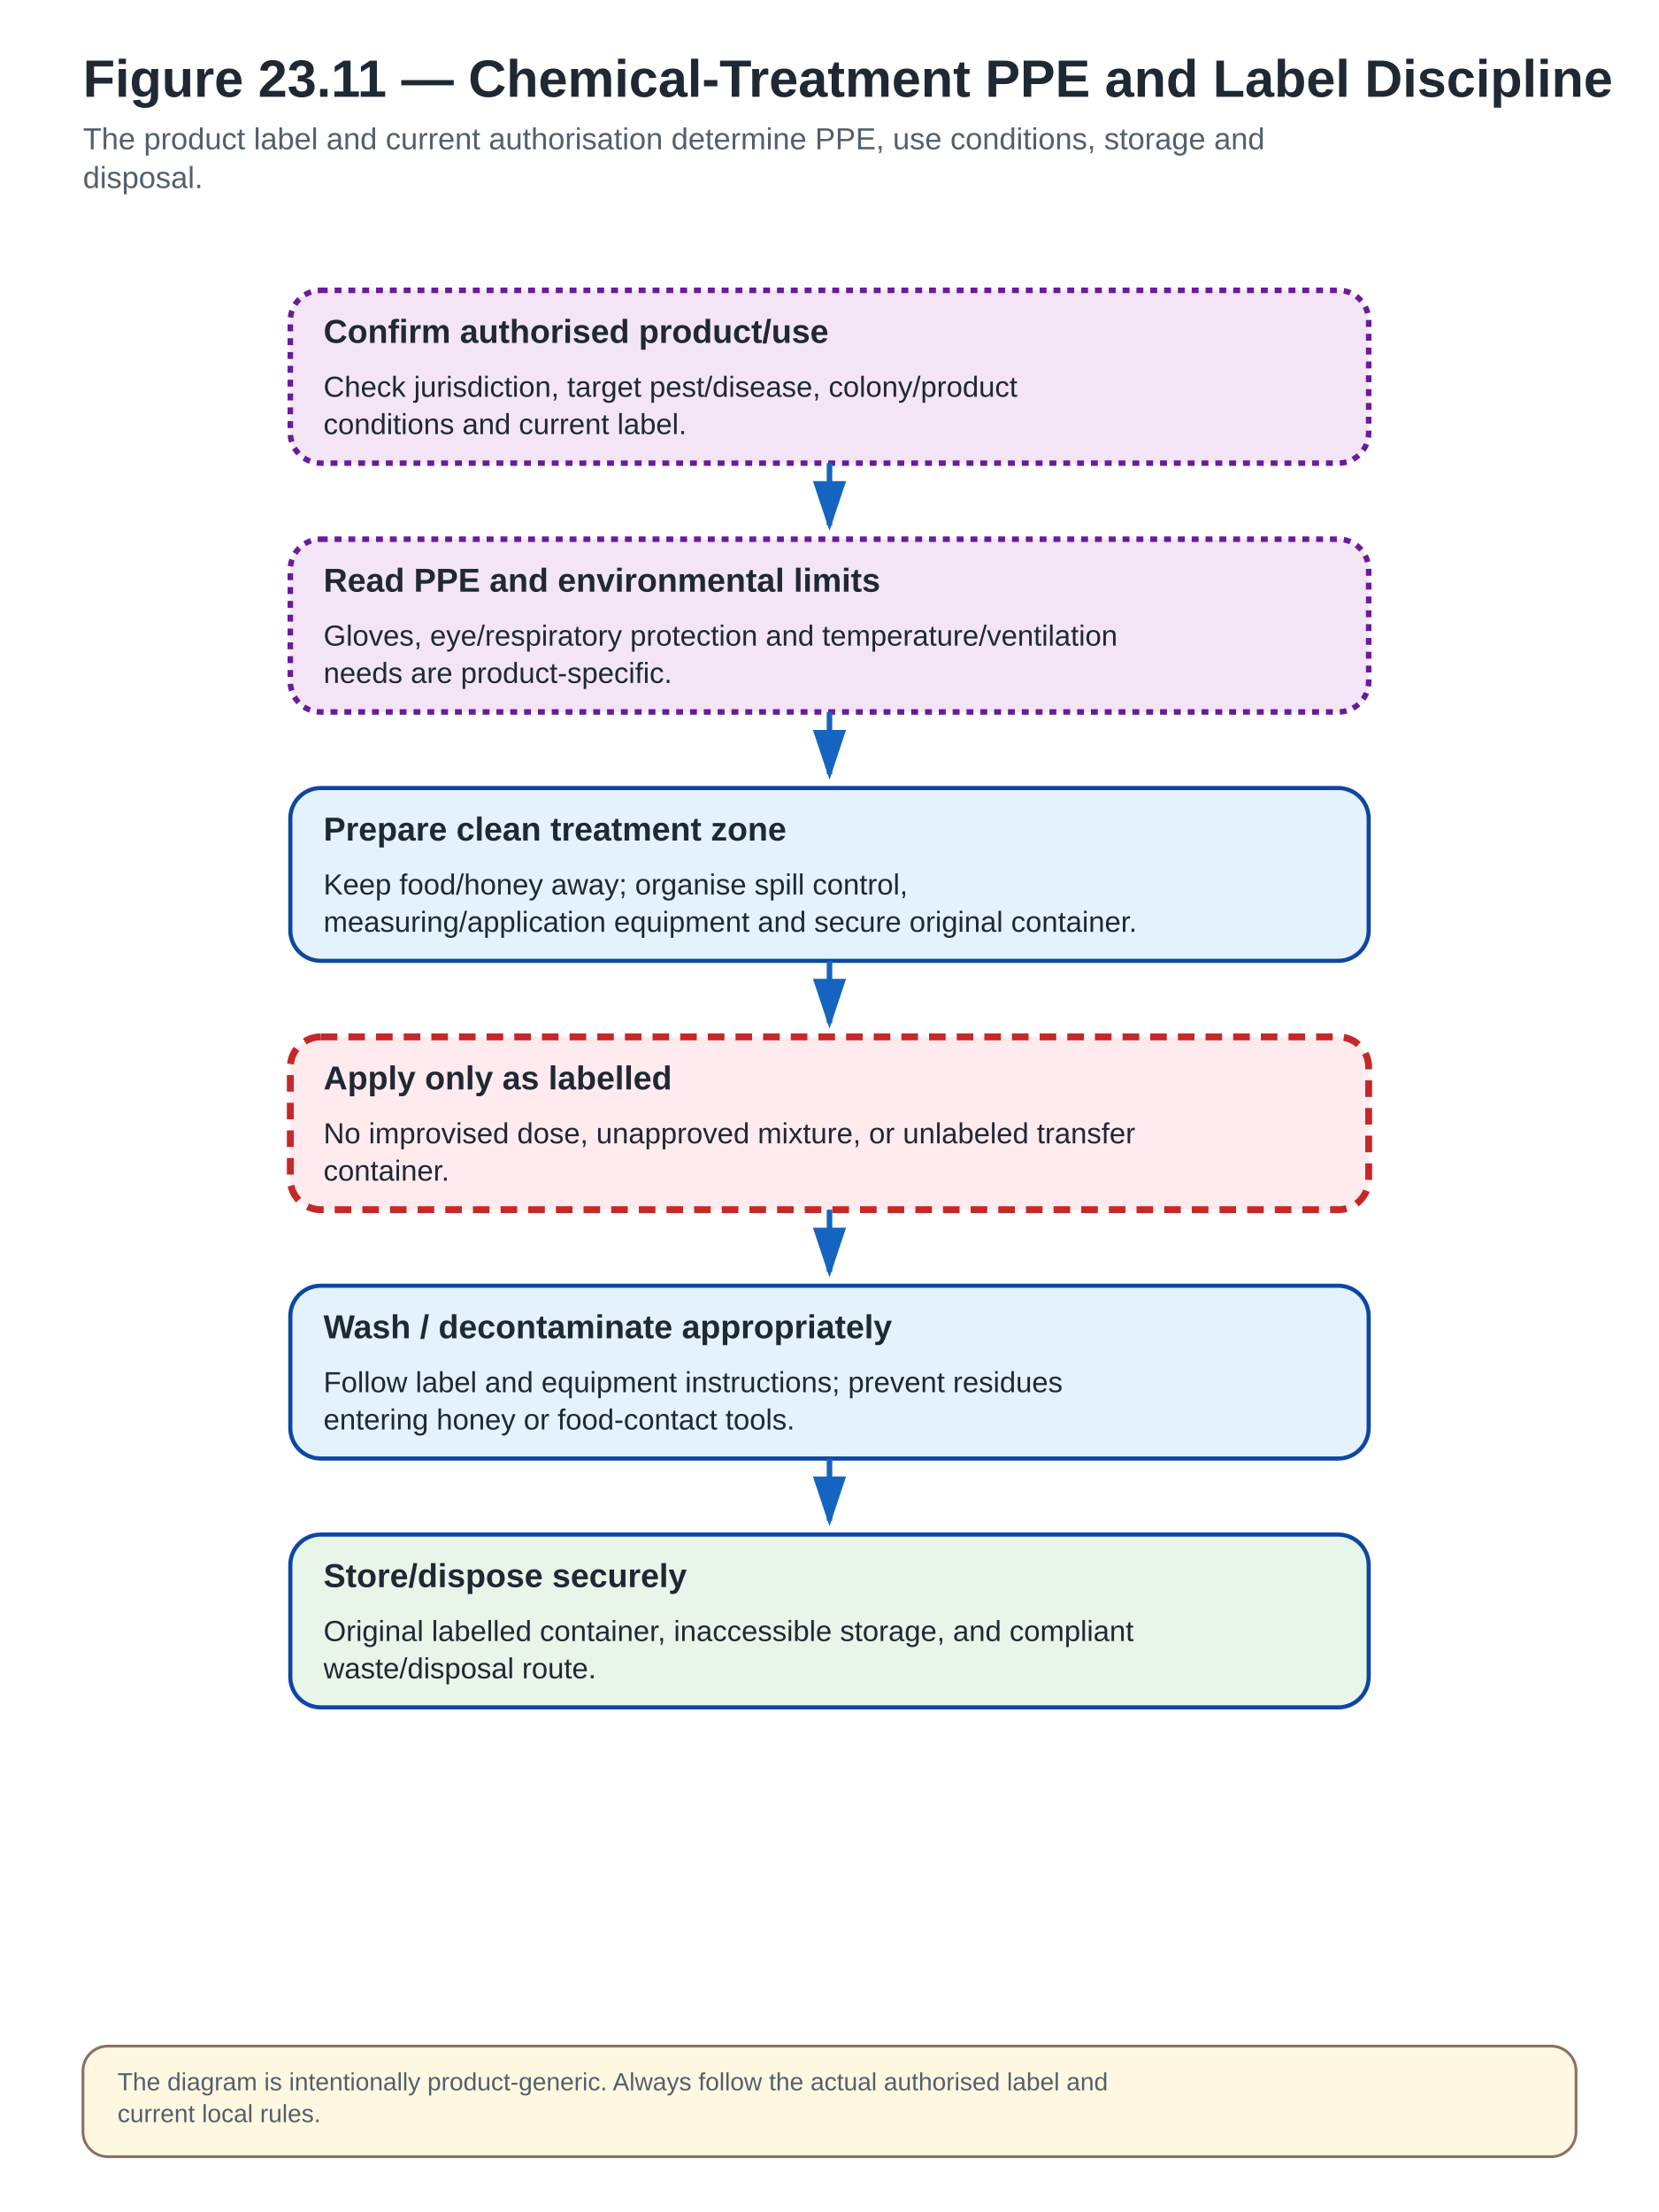
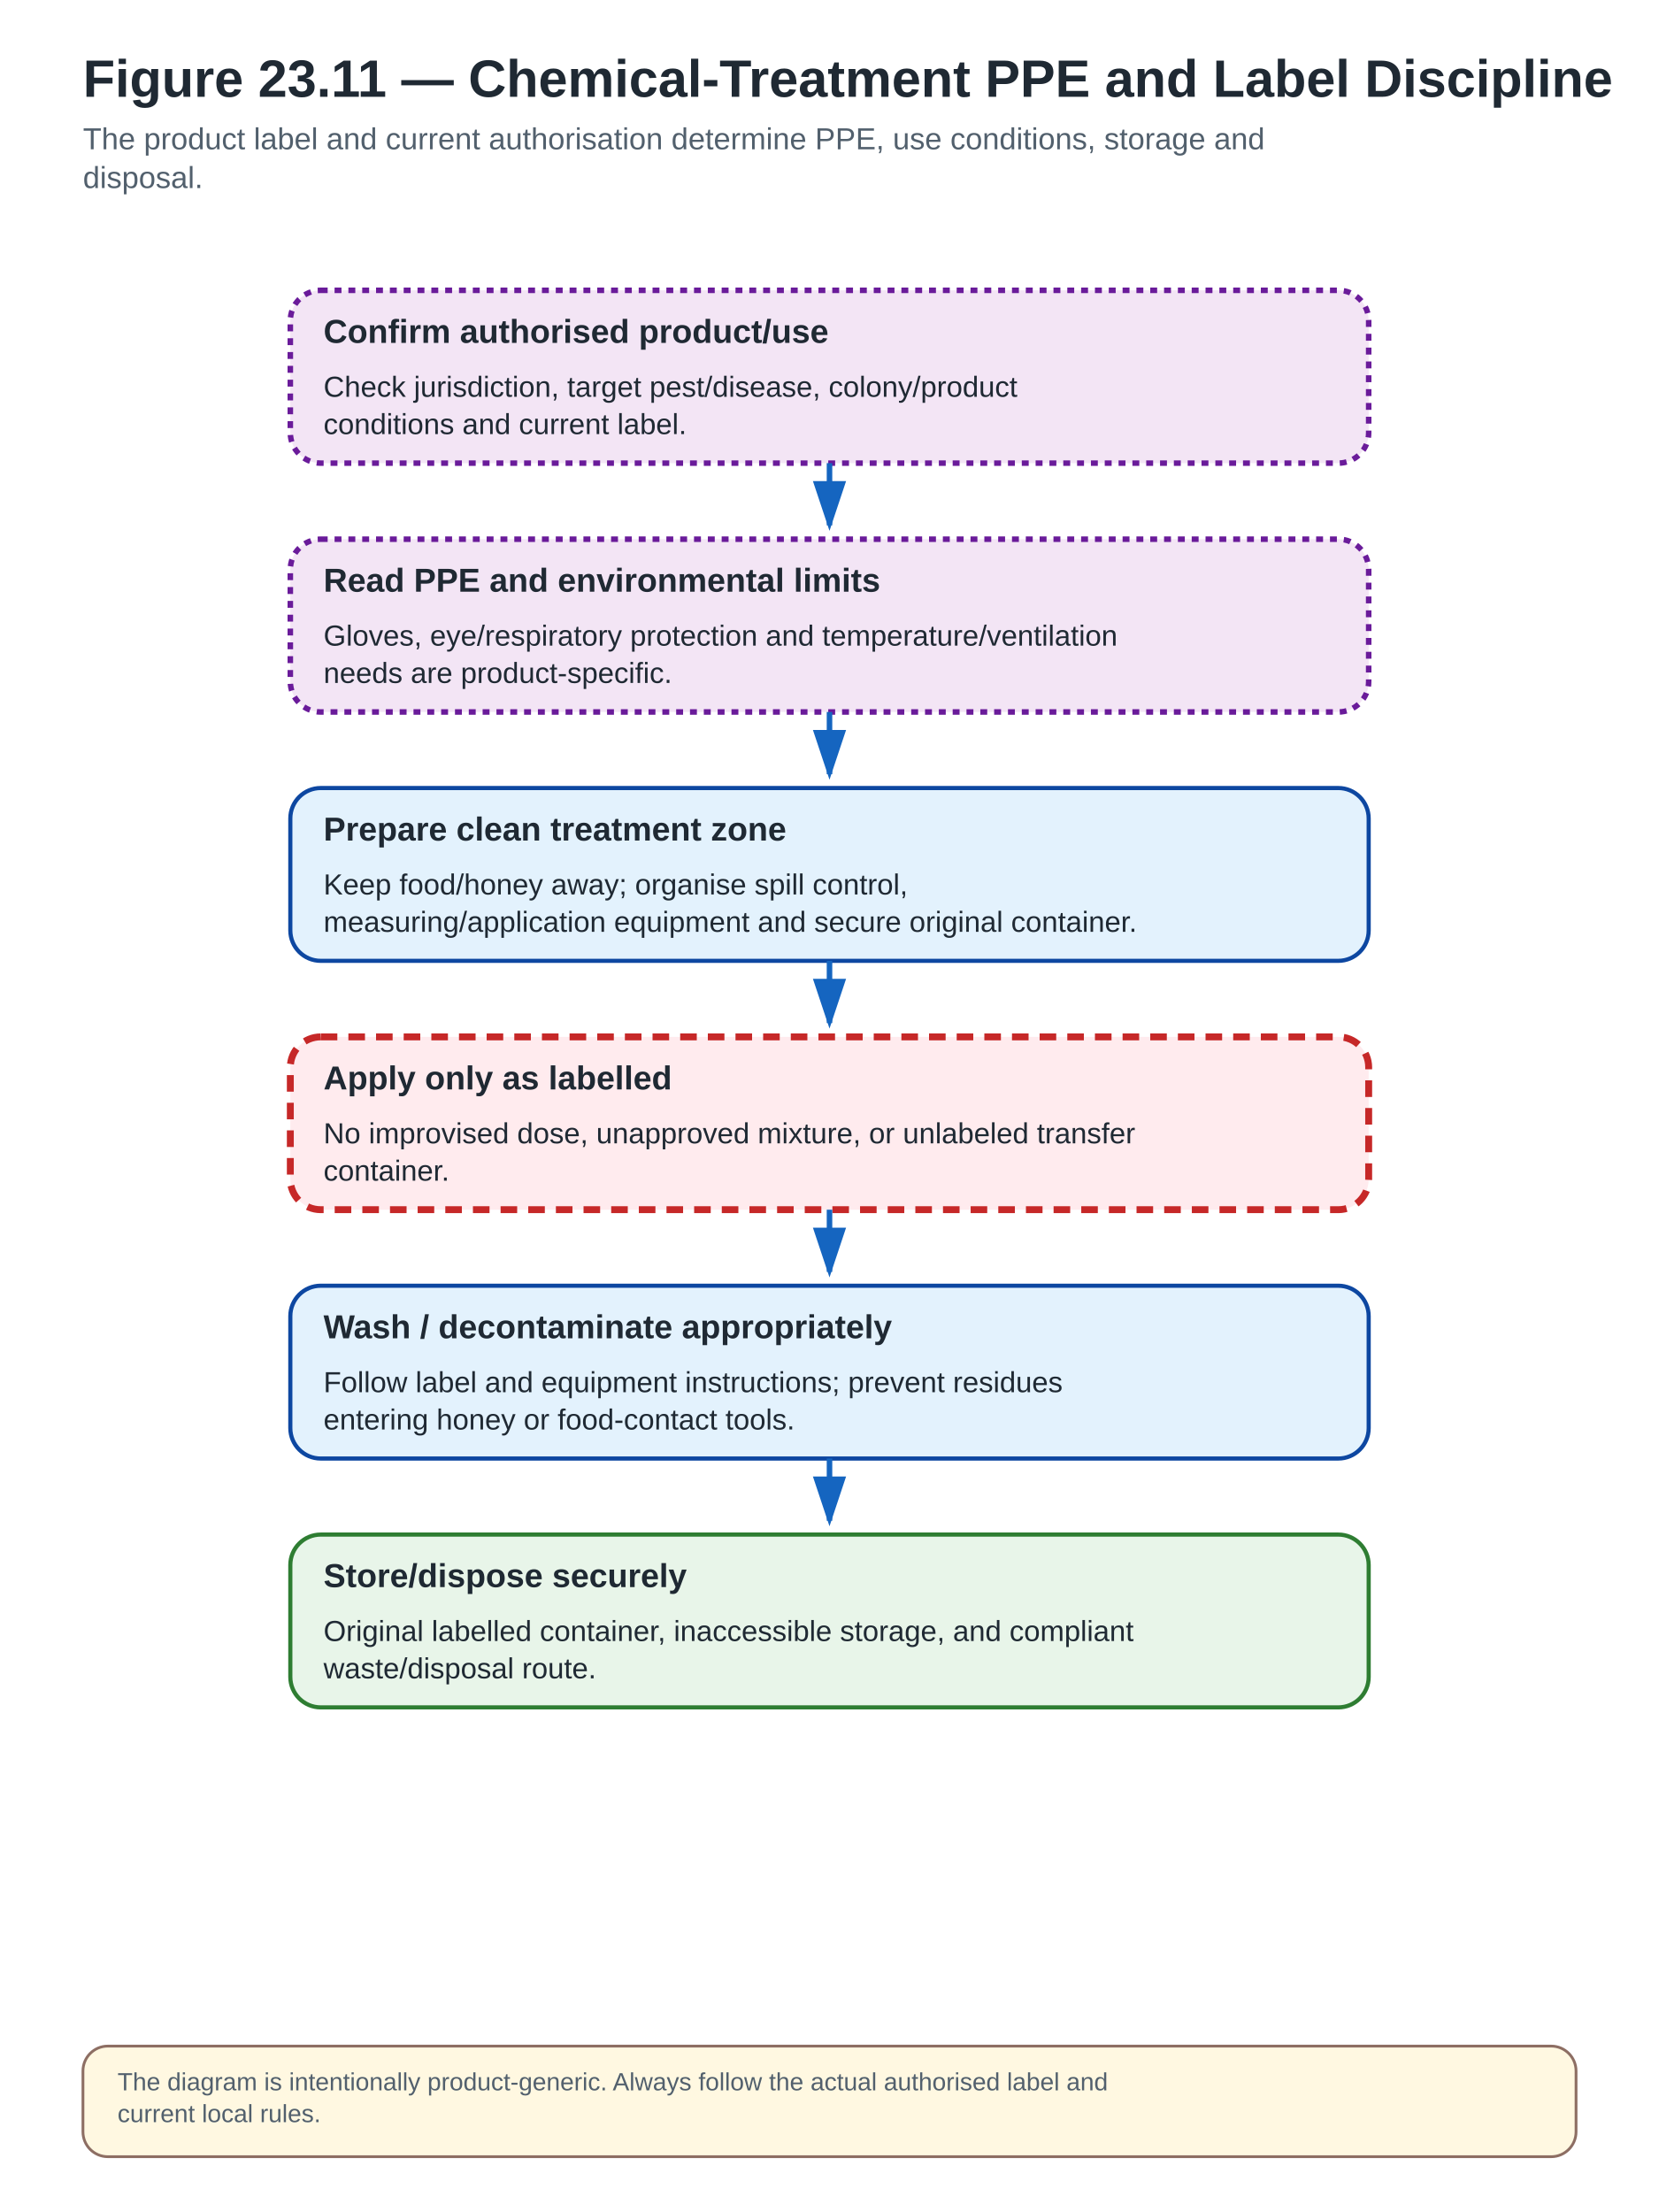
- <svg xmlns="http://www.w3.org/2000/svg" width="1200" height="1600" viewBox="0 0 1200 1600" role="img" aria-labelledby="title desc" data-visual-system="PBH-v1" data-canvas-profile="portrait-field" preserveAspectRatio="xMidYMid meet">
+ <svg xmlns="http://www.w3.org/2000/svg" width="1200" height="1600" viewBox="0 0 1200 1600" role="img" aria-labelledby="title desc" data-visual-system="PBH-v1" data-canvas-profile="portrait-field" preserveAspectRatio="xMidYMid meet" data-reconciliation-pass="02">
  <defs>
    <marker id="arrow" markerWidth="10" markerHeight="10" refX="8" refY="3" orient="auto" markerUnits="strokeWidth">
      <path d="M0,0 L0,6 L9,3 z" fill="#1565C0" />
    </marker>
  </defs>
  <style>
.bg{fill:#FFFFFF}.title{font:700 38px Arial,Helvetica,sans-serif;fill:#1F2933}.subtitle{font:400 22px Arial,Helvetica,sans-serif;fill:#52606D}
- .box{fill:#E3F2FD;stroke:#0D47A1;stroke-width:3}.box2{fill:#E8F5E9;stroke:#0D47A1;stroke-width:3}
+ .box{fill:#E3F2FD;stroke:#0D47A1;stroke-width:3}.box2{fill:#E8F5E9;stroke:#2E7D32;stroke-width:3}
.stop{fill:#FFEBEE;stroke:#C62828;stroke-width:5;stroke-dasharray:12 8}
.legal{fill:#F3E5F5;stroke:#6A1B9A;stroke-width:4;stroke-dasharray:5 5}
.label{font:700 24px Arial,Helvetica,sans-serif;fill:#1F2933}.body{font:400 21px Arial,Helvetica,sans-serif;fill:#1F2933}.small{font:400 18px Arial,Helvetica,sans-serif;fill:#52606D}
.arrow{stroke:#1565C0;stroke-width:4;fill:none;marker-end:url(#arrow)}.thin{stroke:#757575;stroke-width:2;fill:none}
.hub{fill:#0D47A1;stroke:#0D47A1;stroke-width:3}.hubtext{font:700 22px Arial,Helvetica,sans-serif;fill:#FFFFFF;text-anchor:middle}
.note{fill:#FFF8E1;stroke:#8D6E63;stroke-width:2}
.good{fill:#E8F5E9;stroke:#2E7D32;stroke-width:3}
.warn{fill:#FFF3E0;stroke:#EF6C00;stroke-width:3;stroke-dasharray:8 5}
.danger{fill:#FFEBEE;stroke:#C62828;stroke-width:4}
.lab{fill:#F3E5F5;stroke:#6A1B9A;stroke-width:3}
.natural{fill:#FFF8E1;stroke:#8D6E63;stroke-width:3}
</style>
  <rect class="bg" x="0" y="0" width="1200" height="1600" />
  <text class="title" x="60" y="70">Figure 23.11 — Chemical-Treatment PPE and Label Discipline</text>
  <text class="subtitle" x="60" y="108" text-anchor="start">The product label and current authorisation determine PPE, use conditions, storage and</text>
  <text class="subtitle" x="60" y="136" text-anchor="start">disposal.</text>
  <rect class="legal" x="210" y="210" width="780" height="125" rx="22" ry="22" />
  <text class="label" x="234" y="248" text-anchor="start">Confirm authorised product/use</text>
  <text class="body" x="234" y="287" text-anchor="start">Check jurisdiction, target pest/disease, colony/product</text>
  <text class="body" x="234" y="314" text-anchor="start">conditions and current label.</text>
  <path class="arrow" d="M600,335 L600,380" />
  <rect class="legal" x="210" y="390" width="780" height="125" rx="22" ry="22" />
  <text class="label" x="234" y="428" text-anchor="start">Read PPE and environmental limits</text>
  <text class="body" x="234" y="467" text-anchor="start">Gloves, eye/respiratory protection and temperature/ventilation</text>
  <text class="body" x="234" y="494" text-anchor="start">needs are product-specific.</text>
  <path class="arrow" d="M600,515 L600,560" />
  <rect class="box" x="210" y="570" width="780" height="125" rx="22" ry="22" />
  <text class="label" x="234" y="608" text-anchor="start">Prepare clean treatment zone</text>
  <text class="body" x="234" y="647" text-anchor="start">Keep food/honey away; organise spill control,</text>
  <text class="body" x="234" y="674" text-anchor="start">measuring/application equipment and secure original container.</text>
  <path class="arrow" d="M600,695 L600,740" />
  <rect class="stop" x="210" y="750" width="780" height="125" rx="22" ry="22" />
  <text class="label" x="234" y="788" text-anchor="start">Apply only as labelled</text>
  <text class="body" x="234" y="827" text-anchor="start">No improvised dose, unapproved mixture, or unlabeled transfer</text>
  <text class="body" x="234" y="854" text-anchor="start">container.</text>
  <path class="arrow" d="M600,875 L600,920" />
  <rect class="box" x="210" y="930" width="780" height="125" rx="22" ry="22" />
  <text class="label" x="234" y="968" text-anchor="start">Wash / decontaminate appropriately</text>
  <text class="body" x="234" y="1007" text-anchor="start">Follow label and equipment instructions; prevent residues</text>
  <text class="body" x="234" y="1034" text-anchor="start">entering honey or food-contact tools.</text>
  <path class="arrow" d="M600,1055 L600,1100" />
  <rect class="box2" x="210" y="1110" width="780" height="125" rx="22" ry="22" />
  <text class="label" x="234" y="1148" text-anchor="start">Store/dispose securely</text>
  <text class="body" x="234" y="1187" text-anchor="start">Original labelled container, inaccessible storage, and compliant</text>
  <text class="body" x="234" y="1214" text-anchor="start">waste/disposal route.</text>
  <rect class="note" x="60" y="1480" width="1080" height="80" rx="18" />
  <text class="small" x="85" y="1512" text-anchor="start">The diagram is intentionally product-generic. Always follow the actual authorised label and</text>
  <text class="small" x="85" y="1535" text-anchor="start">current local rules.</text>
</svg>
